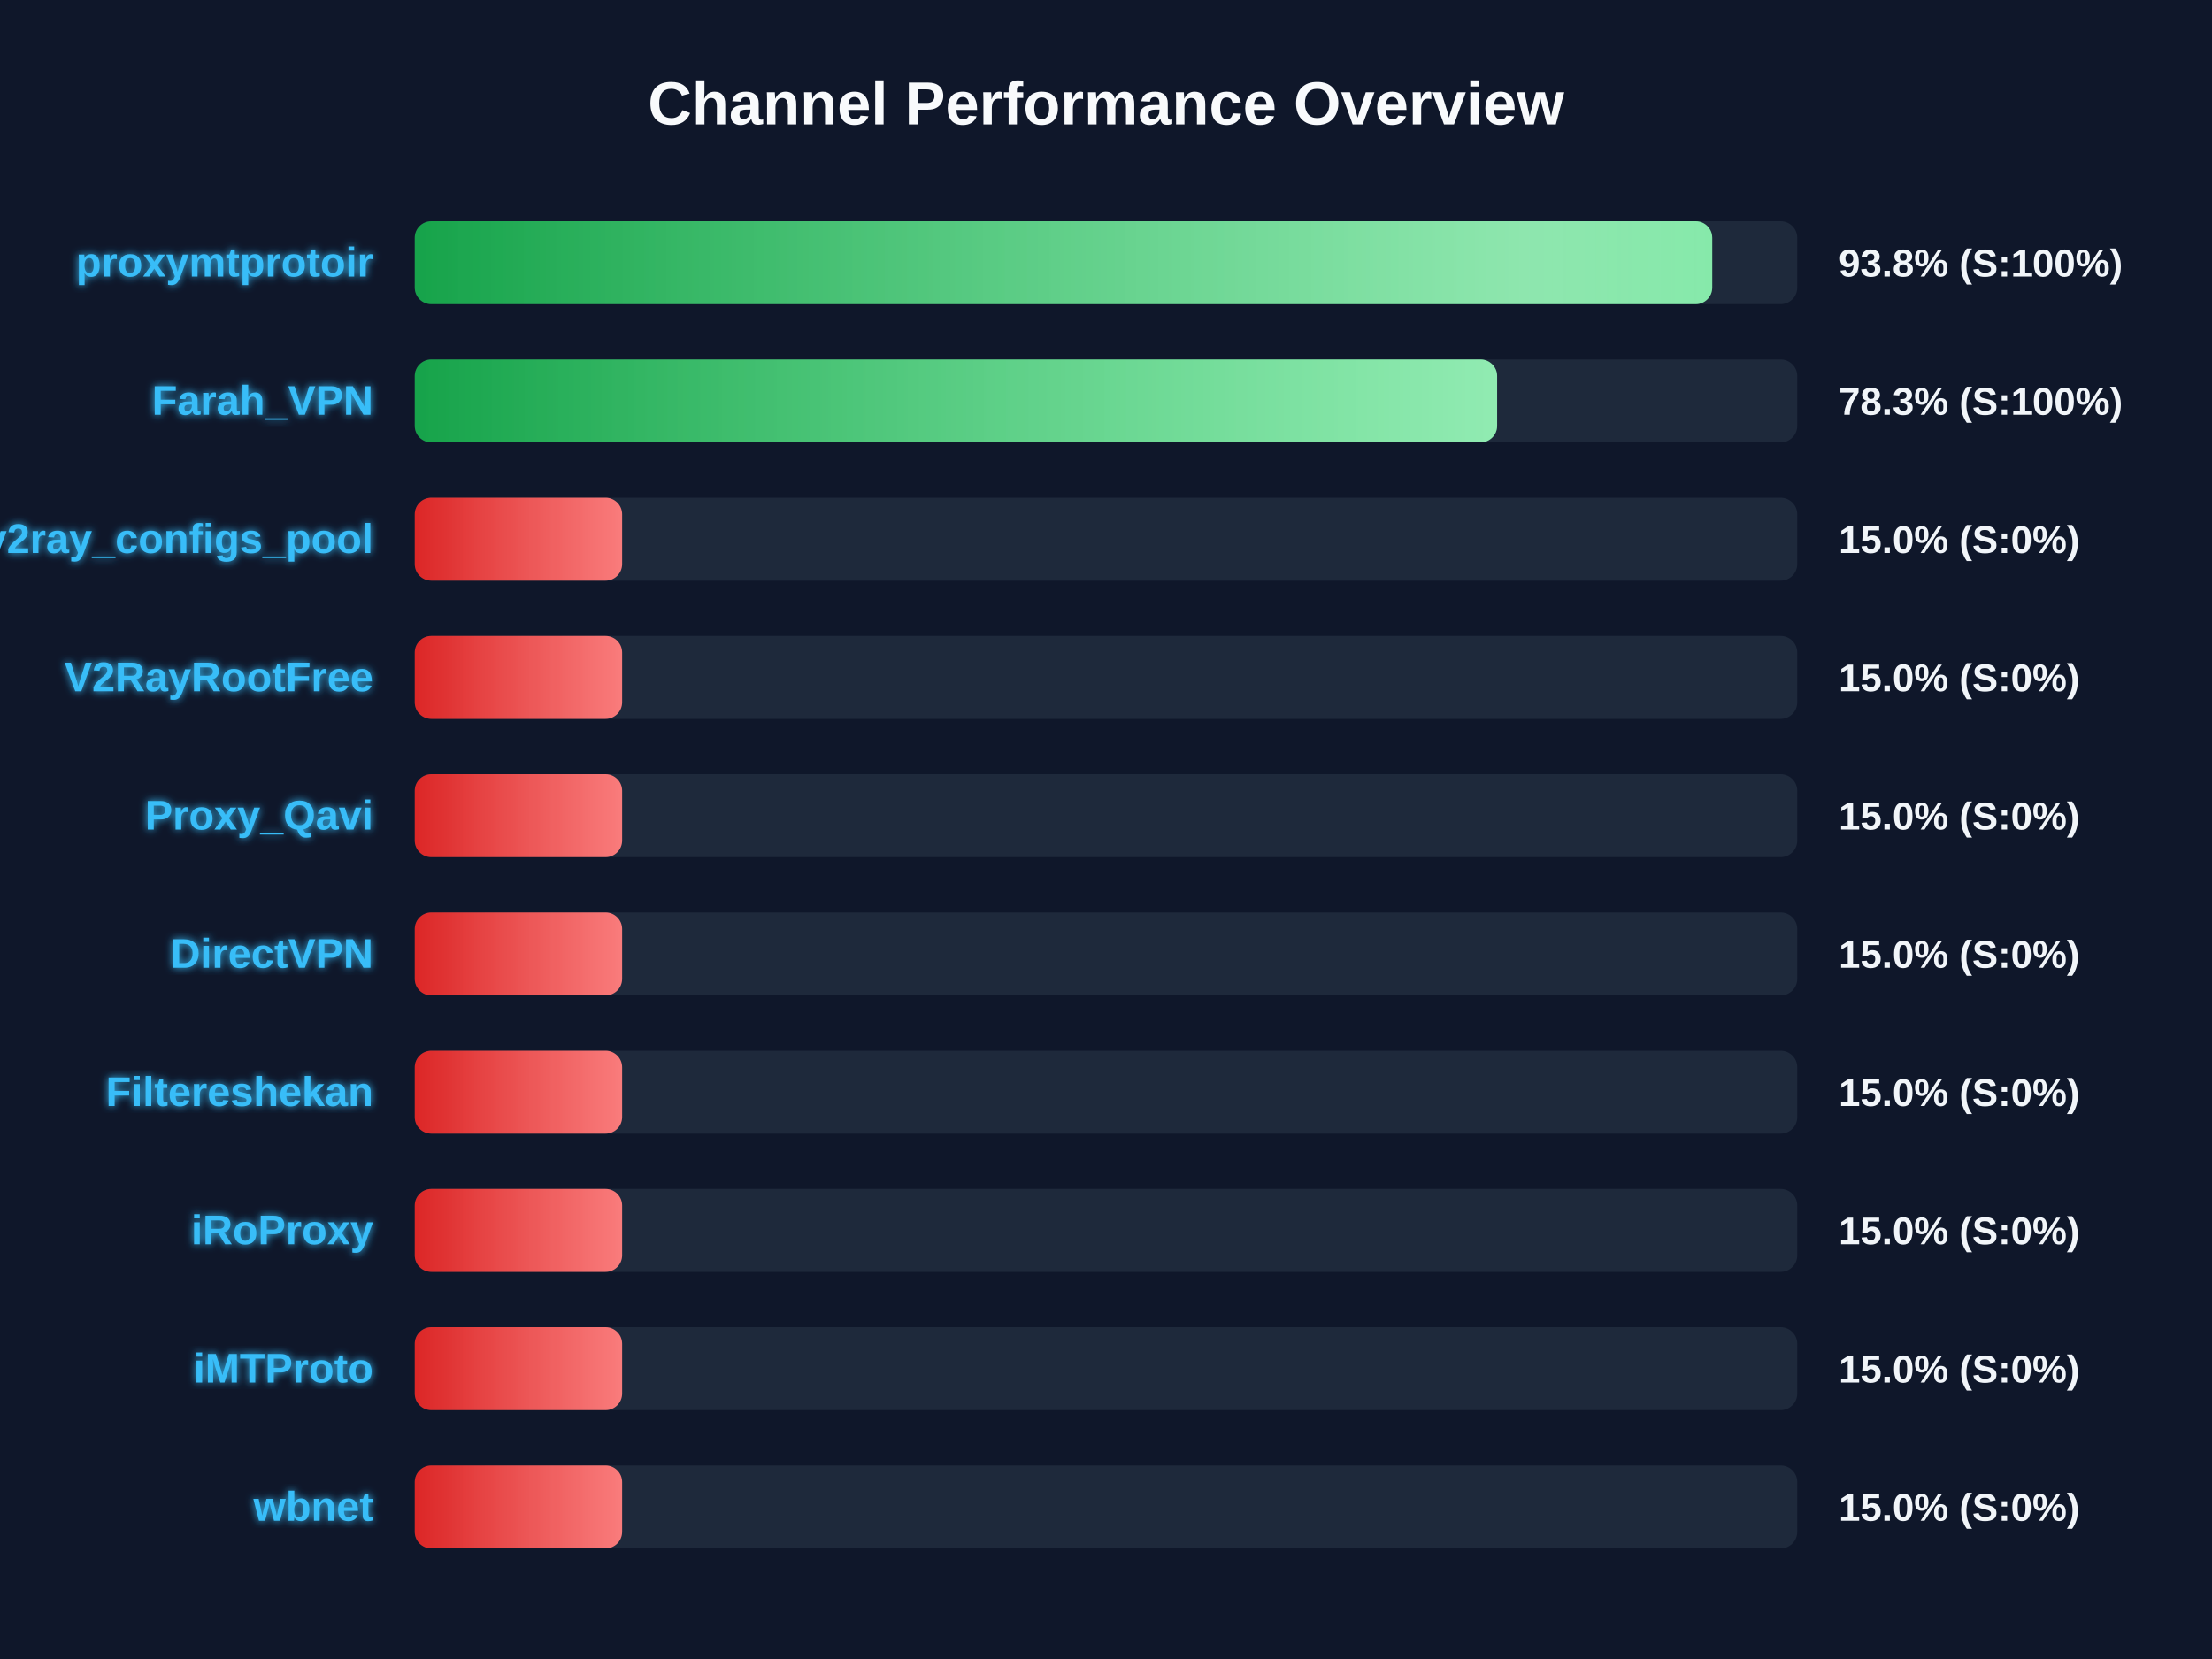
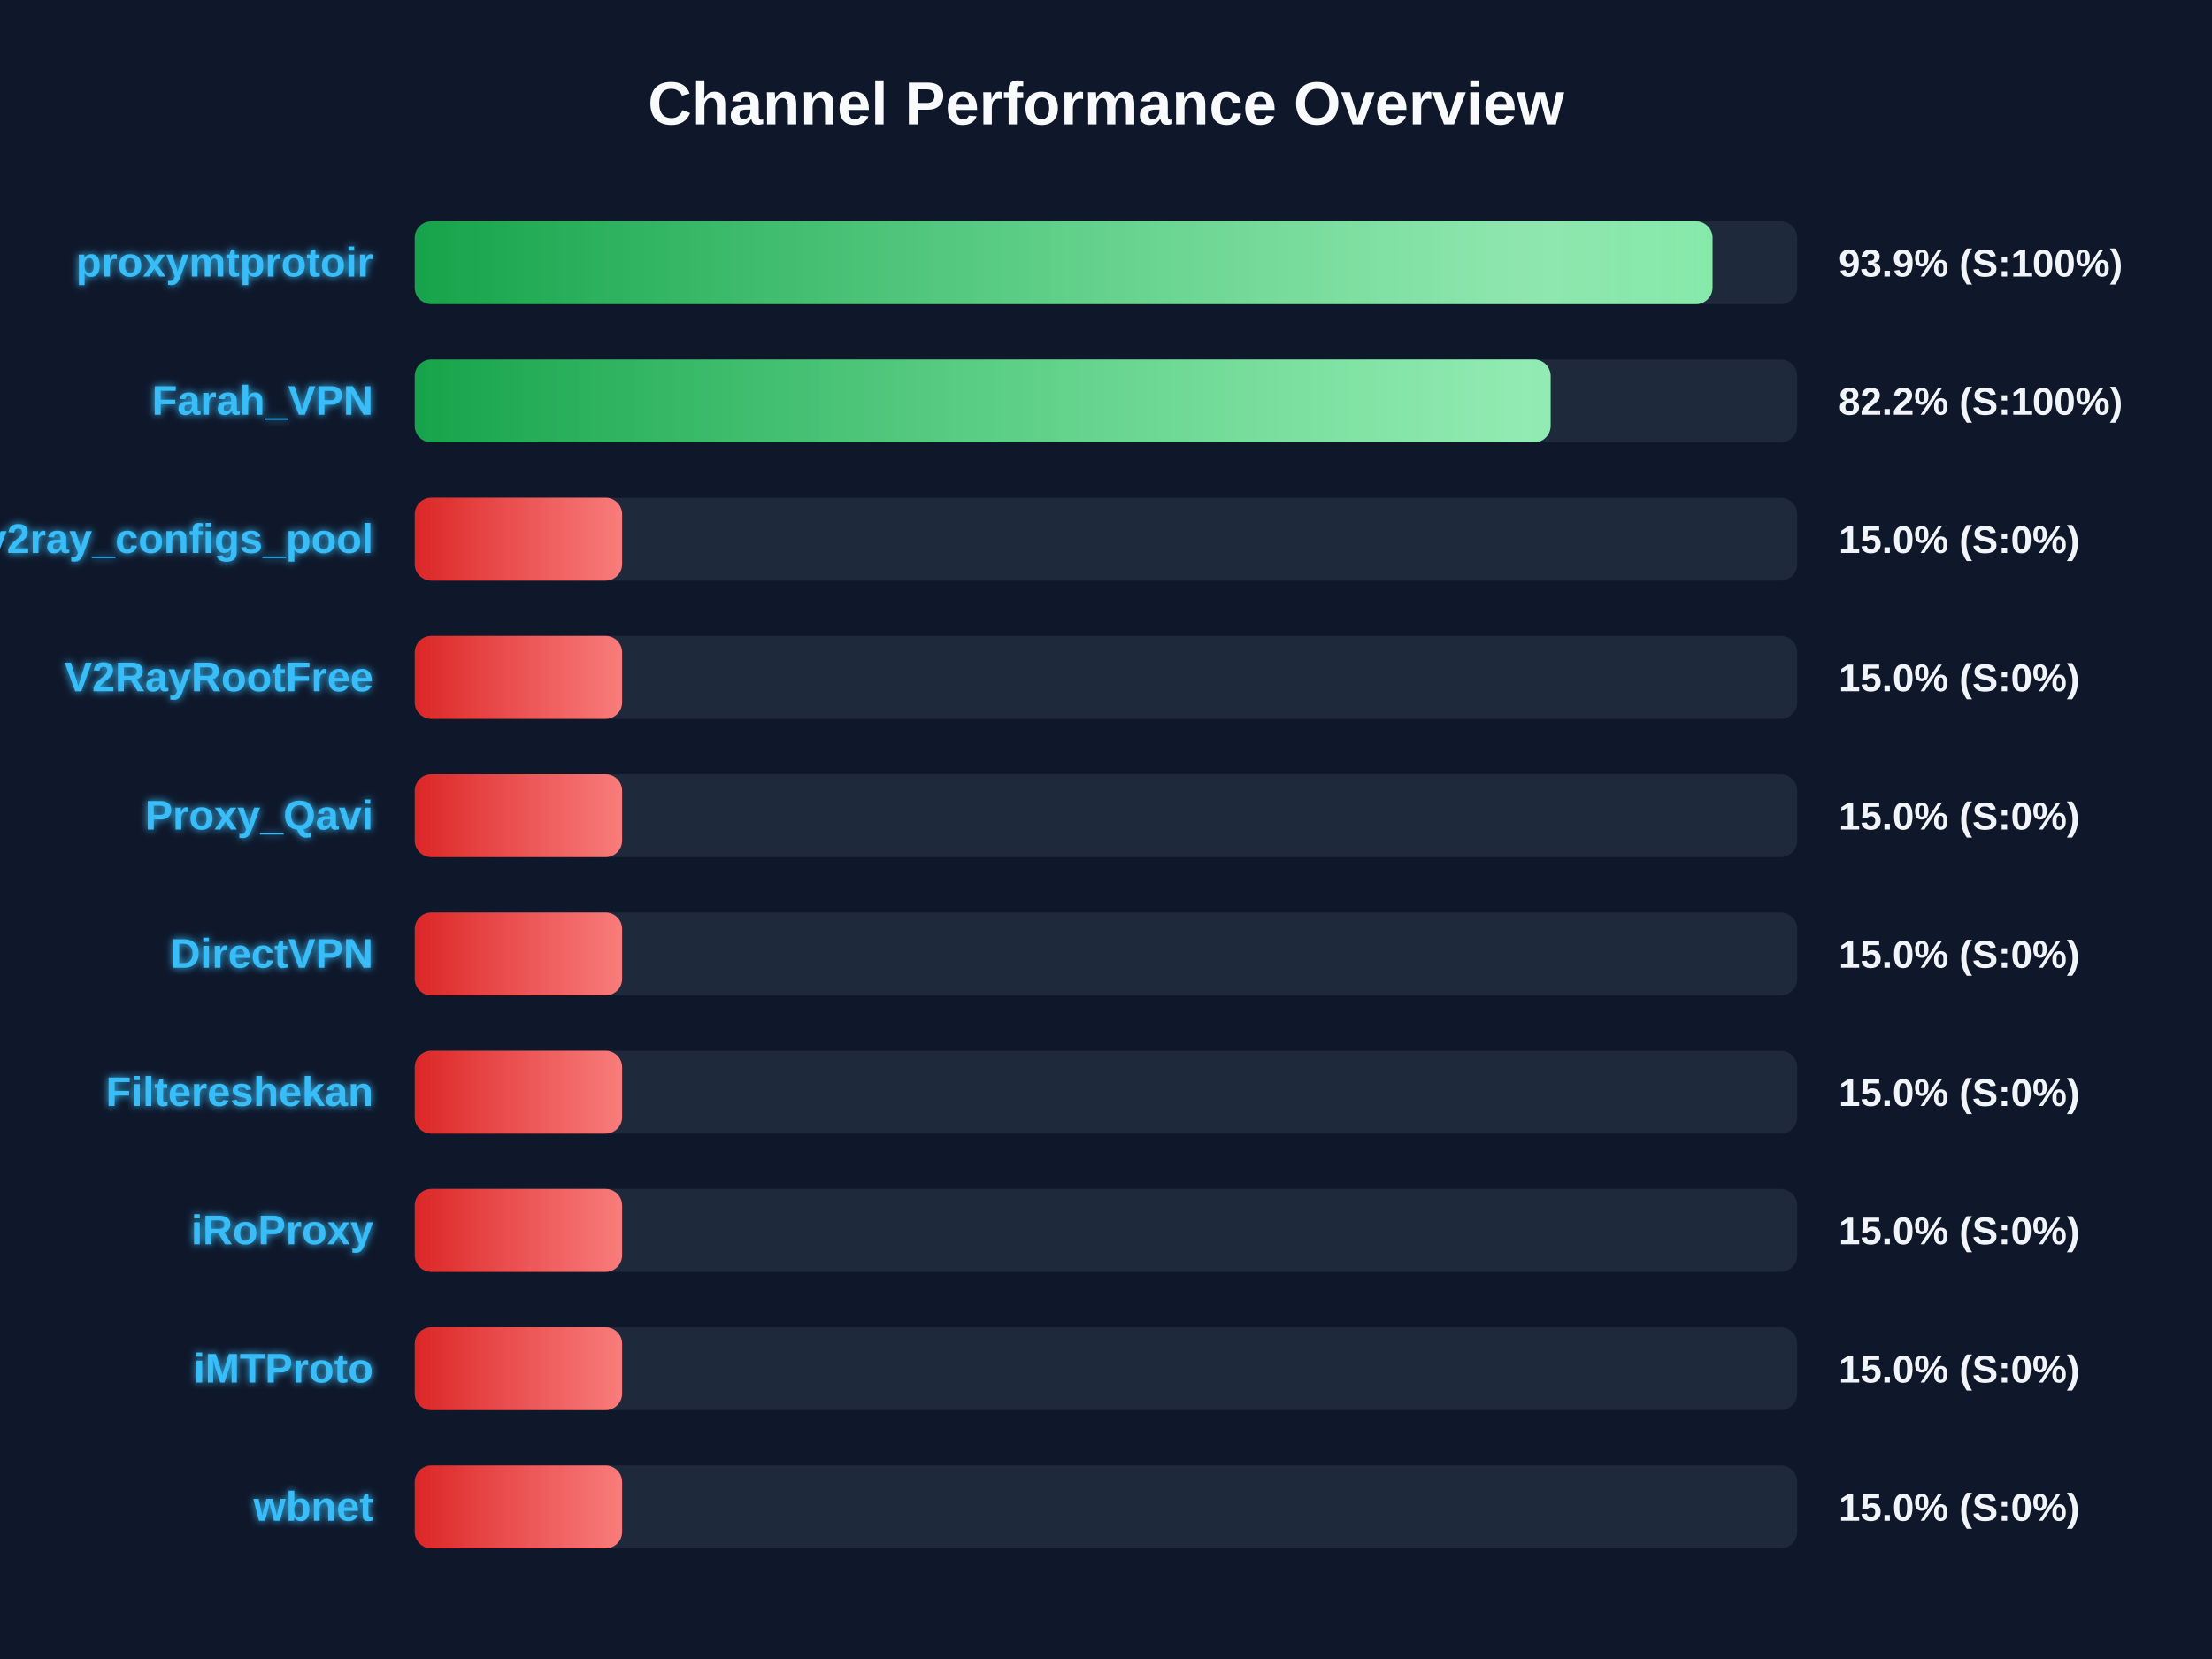
<svg xmlns="http://www.w3.org/2000/svg" width="800" height="600" version="1.1">
  <defs>
    <linearGradient id="grad-green" x1="0%" y1="0%" x2="100%" y2="0%">
      <stop offset="0%" stop-color="#16a34a" />
      <stop offset="100%" stop-color="#4ade80" />
    </linearGradient>
    <linearGradient id="grad-yellow" x1="0%" y1="0%" x2="100%" y2="0%">
      <stop offset="0%" stop-color="#ca8a04" />
      <stop offset="100%" stop-color="#fde047" />
    </linearGradient>
    <linearGradient id="grad-red" x1="0%" y1="0%" x2="100%" y2="0%">
      <stop offset="0%" stop-color="#dc2626" />
      <stop offset="100%" stop-color="#f87171" />
    </linearGradient>
    <linearGradient id="shimmer" x1="0%" y1="0%" x2="100%" y2="0%">
      <stop offset="0%" stop-color="rgba(255,255,255,0)" />
      <stop offset="50%" stop-color="rgba(255,255,255,0.4)" />
      <stop offset="100%" stop-color="rgba(255,255,255,0)" />
    </linearGradient>
    <filter id="glow" x="-20%" y="-20%" width="140%" height="140%">
      <feGaussianBlur stdDeviation="1.5" result="blur" />
      <feComposite in="SourceGraphic" in2="blur" operator="over" />
    </filter>
  </defs>
  <style>
        .bg-rect { fill: #0f172a; }
        .title { font: bold 22px 'Segoe UI', Arial, sans-serif; fill: #f8fafc; }
        .row { font: bold 15px 'Segoe UI', Arial, sans-serif; fill: #38bdf8; filter: url(#glow); }
        .score { font: bold 14px 'Segoe UI', Arial, sans-serif; fill: #f1f5f9; }
        @keyframes shimmer-anim {
            0% { transform: translateX(-100%); }
            100% { transform: translateX(200%); }
        }
        .shimmer-rect {
            animation: shimmer-anim 2.5s infinite linear;
        }
    </style>
  <rect width="100%" height="100%" class="bg-rect" />
  <text x="400" y="45" text-anchor="middle" class="title">Channel Performance Overview</text>
  <rect x="150" y="80" width="500" height="30" fill="#1e293b" rx="6" />
  <clipPath id="clip-0">
-     <rect x="150" y="80" width="469.25" height="30" rx="6" />
+     <rect x="150" y="80" width="469.35" height="30" rx="6" />
  </clipPath>
-   <rect x="150" y="80" width="469.25" height="30" fill="url(#grad-green)" rx="6" />
+   <rect x="150" y="80" width="469.35" height="30" fill="url(#grad-green)" rx="6" />
  <g clip-path="url(#clip-0)">
    <rect x="150" y="80" width="100%" height="30" fill="url(#shimmer)" class="shimmer-rect" />
  </g>
  <text x="135" y="100" text-anchor="end" class="row">proxymtprotoir</text>
-   <text x="665" y="100" text-anchor="start" class="score">93.8% (S:100%)</text>
+   <text x="665" y="100" text-anchor="start" class="score">93.9% (S:100%)</text>
  <rect x="150" y="130" width="500" height="30" fill="#1e293b" rx="6" />
  <clipPath id="clip-1">
-     <rect x="150" y="130" width="391.45" height="30" rx="6" />
+     <rect x="150" y="130" width="410.8" height="30" rx="6" />
  </clipPath>
-   <rect x="150" y="130" width="391.45" height="30" fill="url(#grad-green)" rx="6" />
+   <rect x="150" y="130" width="410.8" height="30" fill="url(#grad-green)" rx="6" />
  <g clip-path="url(#clip-1)">
    <rect x="150" y="130" width="100%" height="30" fill="url(#shimmer)" class="shimmer-rect" />
  </g>
  <text x="135" y="150" text-anchor="end" class="row">Farah_VPN</text>
-   <text x="665" y="150" text-anchor="start" class="score">78.3% (S:100%)</text>
+   <text x="665" y="150" text-anchor="start" class="score">82.2% (S:100%)</text>
  <rect x="150" y="180" width="500" height="30" fill="#1e293b" rx="6" />
  <clipPath id="clip-2">
    <rect x="150" y="180" width="75.0" height="30" rx="6" />
  </clipPath>
  <rect x="150" y="180" width="75.0" height="30" fill="url(#grad-red)" rx="6" />
  <g clip-path="url(#clip-2)">
    <rect x="150" y="180" width="100%" height="30" fill="url(#shimmer)" class="shimmer-rect" />
  </g>
  <text x="135" y="200" text-anchor="end" class="row">v2ray_configs_pool</text>
  <text x="665" y="200" text-anchor="start" class="score">15.0% (S:0%)</text>
  <rect x="150" y="230" width="500" height="30" fill="#1e293b" rx="6" />
  <clipPath id="clip-3">
    <rect x="150" y="230" width="75.0" height="30" rx="6" />
  </clipPath>
  <rect x="150" y="230" width="75.0" height="30" fill="url(#grad-red)" rx="6" />
  <g clip-path="url(#clip-3)">
    <rect x="150" y="230" width="100%" height="30" fill="url(#shimmer)" class="shimmer-rect" />
  </g>
  <text x="135" y="250" text-anchor="end" class="row">V2RayRootFree</text>
  <text x="665" y="250" text-anchor="start" class="score">15.0% (S:0%)</text>
  <rect x="150" y="280" width="500" height="30" fill="#1e293b" rx="6" />
  <clipPath id="clip-4">
    <rect x="150" y="280" width="75.0" height="30" rx="6" />
  </clipPath>
  <rect x="150" y="280" width="75.0" height="30" fill="url(#grad-red)" rx="6" />
  <g clip-path="url(#clip-4)">
    <rect x="150" y="280" width="100%" height="30" fill="url(#shimmer)" class="shimmer-rect" />
  </g>
  <text x="135" y="300" text-anchor="end" class="row">Proxy_Qavi</text>
  <text x="665" y="300" text-anchor="start" class="score">15.0% (S:0%)</text>
  <rect x="150" y="330" width="500" height="30" fill="#1e293b" rx="6" />
  <clipPath id="clip-5">
    <rect x="150" y="330" width="75.0" height="30" rx="6" />
  </clipPath>
  <rect x="150" y="330" width="75.0" height="30" fill="url(#grad-red)" rx="6" />
  <g clip-path="url(#clip-5)">
    <rect x="150" y="330" width="100%" height="30" fill="url(#shimmer)" class="shimmer-rect" />
  </g>
  <text x="135" y="350" text-anchor="end" class="row">DirectVPN</text>
  <text x="665" y="350" text-anchor="start" class="score">15.0% (S:0%)</text>
  <rect x="150" y="380" width="500" height="30" fill="#1e293b" rx="6" />
  <clipPath id="clip-6">
    <rect x="150" y="380" width="75.0" height="30" rx="6" />
  </clipPath>
  <rect x="150" y="380" width="75.0" height="30" fill="url(#grad-red)" rx="6" />
  <g clip-path="url(#clip-6)">
    <rect x="150" y="380" width="100%" height="30" fill="url(#shimmer)" class="shimmer-rect" />
  </g>
  <text x="135" y="400" text-anchor="end" class="row">Filtereshekan</text>
  <text x="665" y="400" text-anchor="start" class="score">15.0% (S:0%)</text>
  <rect x="150" y="430" width="500" height="30" fill="#1e293b" rx="6" />
  <clipPath id="clip-7">
    <rect x="150" y="430" width="75.0" height="30" rx="6" />
  </clipPath>
  <rect x="150" y="430" width="75.0" height="30" fill="url(#grad-red)" rx="6" />
  <g clip-path="url(#clip-7)">
    <rect x="150" y="430" width="100%" height="30" fill="url(#shimmer)" class="shimmer-rect" />
  </g>
  <text x="135" y="450" text-anchor="end" class="row">iRoProxy</text>
  <text x="665" y="450" text-anchor="start" class="score">15.0% (S:0%)</text>
  <rect x="150" y="480" width="500" height="30" fill="#1e293b" rx="6" />
  <clipPath id="clip-8">
    <rect x="150" y="480" width="75.0" height="30" rx="6" />
  </clipPath>
  <rect x="150" y="480" width="75.0" height="30" fill="url(#grad-red)" rx="6" />
  <g clip-path="url(#clip-8)">
    <rect x="150" y="480" width="100%" height="30" fill="url(#shimmer)" class="shimmer-rect" />
  </g>
  <text x="135" y="500" text-anchor="end" class="row">iMTProto</text>
  <text x="665" y="500" text-anchor="start" class="score">15.0% (S:0%)</text>
  <rect x="150" y="530" width="500" height="30" fill="#1e293b" rx="6" />
  <clipPath id="clip-9">
    <rect x="150" y="530" width="75.0" height="30" rx="6" />
  </clipPath>
  <rect x="150" y="530" width="75.0" height="30" fill="url(#grad-red)" rx="6" />
  <g clip-path="url(#clip-9)">
    <rect x="150" y="530" width="100%" height="30" fill="url(#shimmer)" class="shimmer-rect" />
  </g>
  <text x="135" y="550" text-anchor="end" class="row">wbnet</text>
  <text x="665" y="550" text-anchor="start" class="score">15.0% (S:0%)</text>
</svg>
